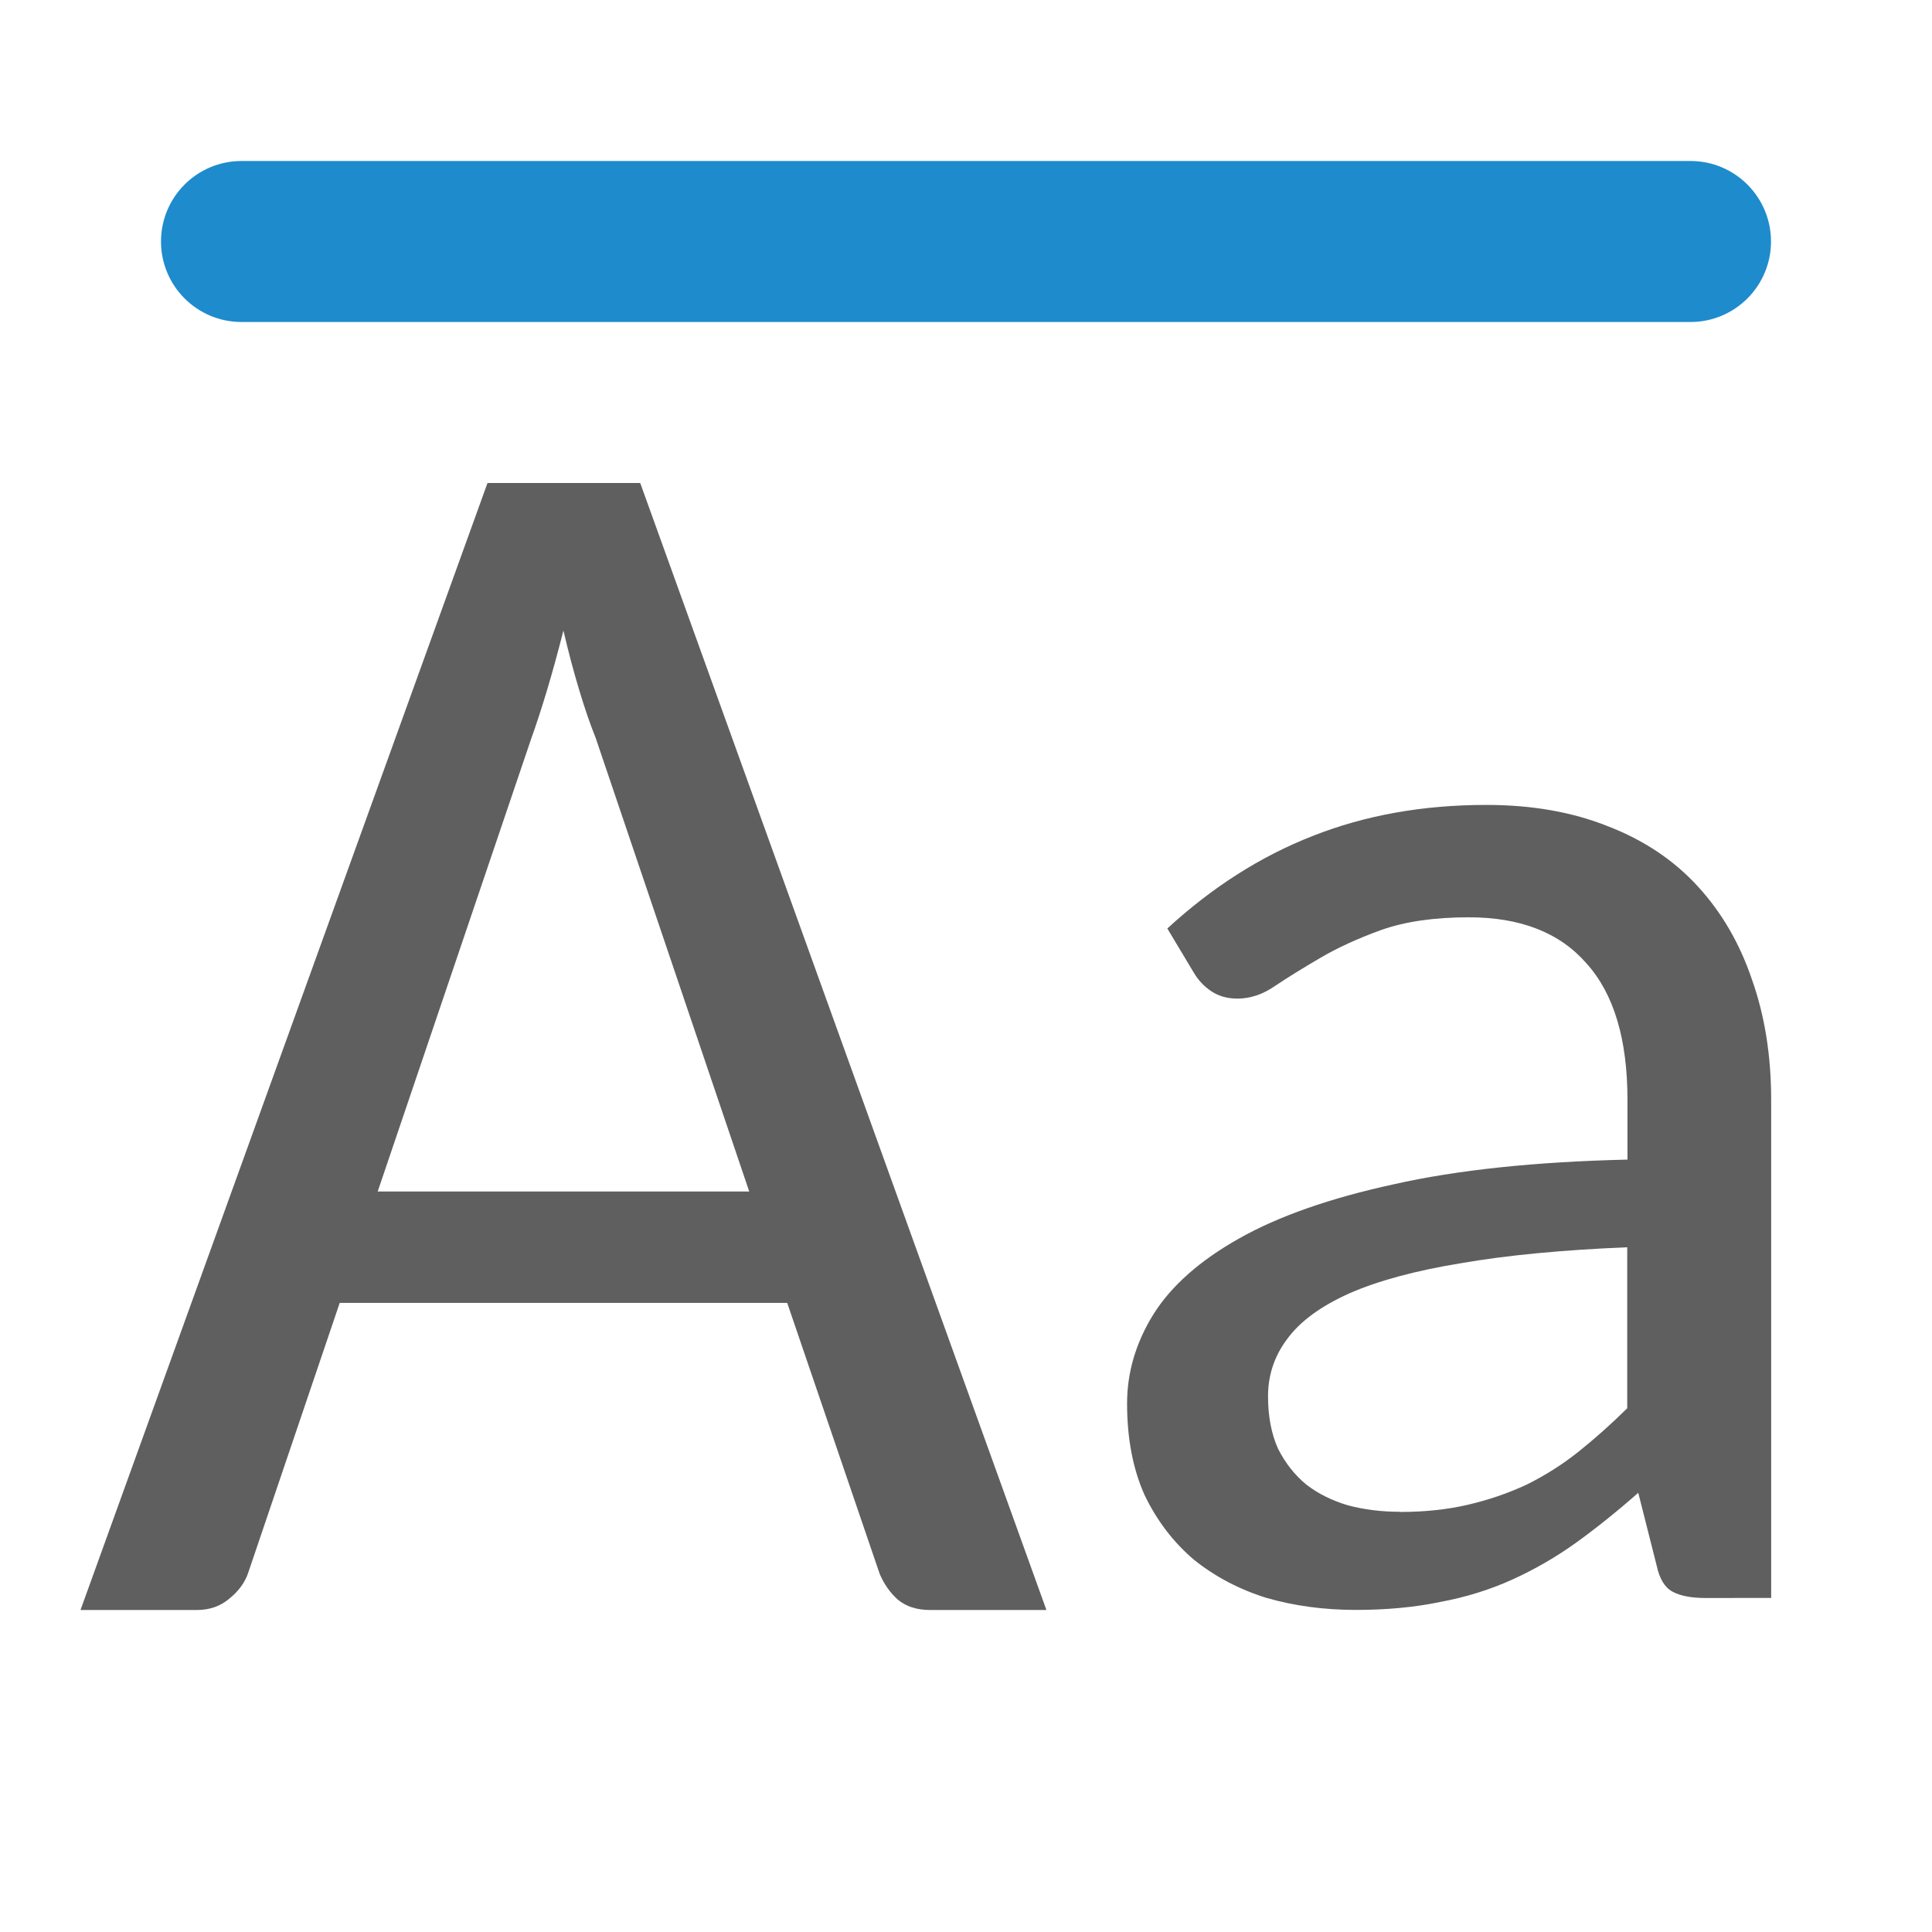
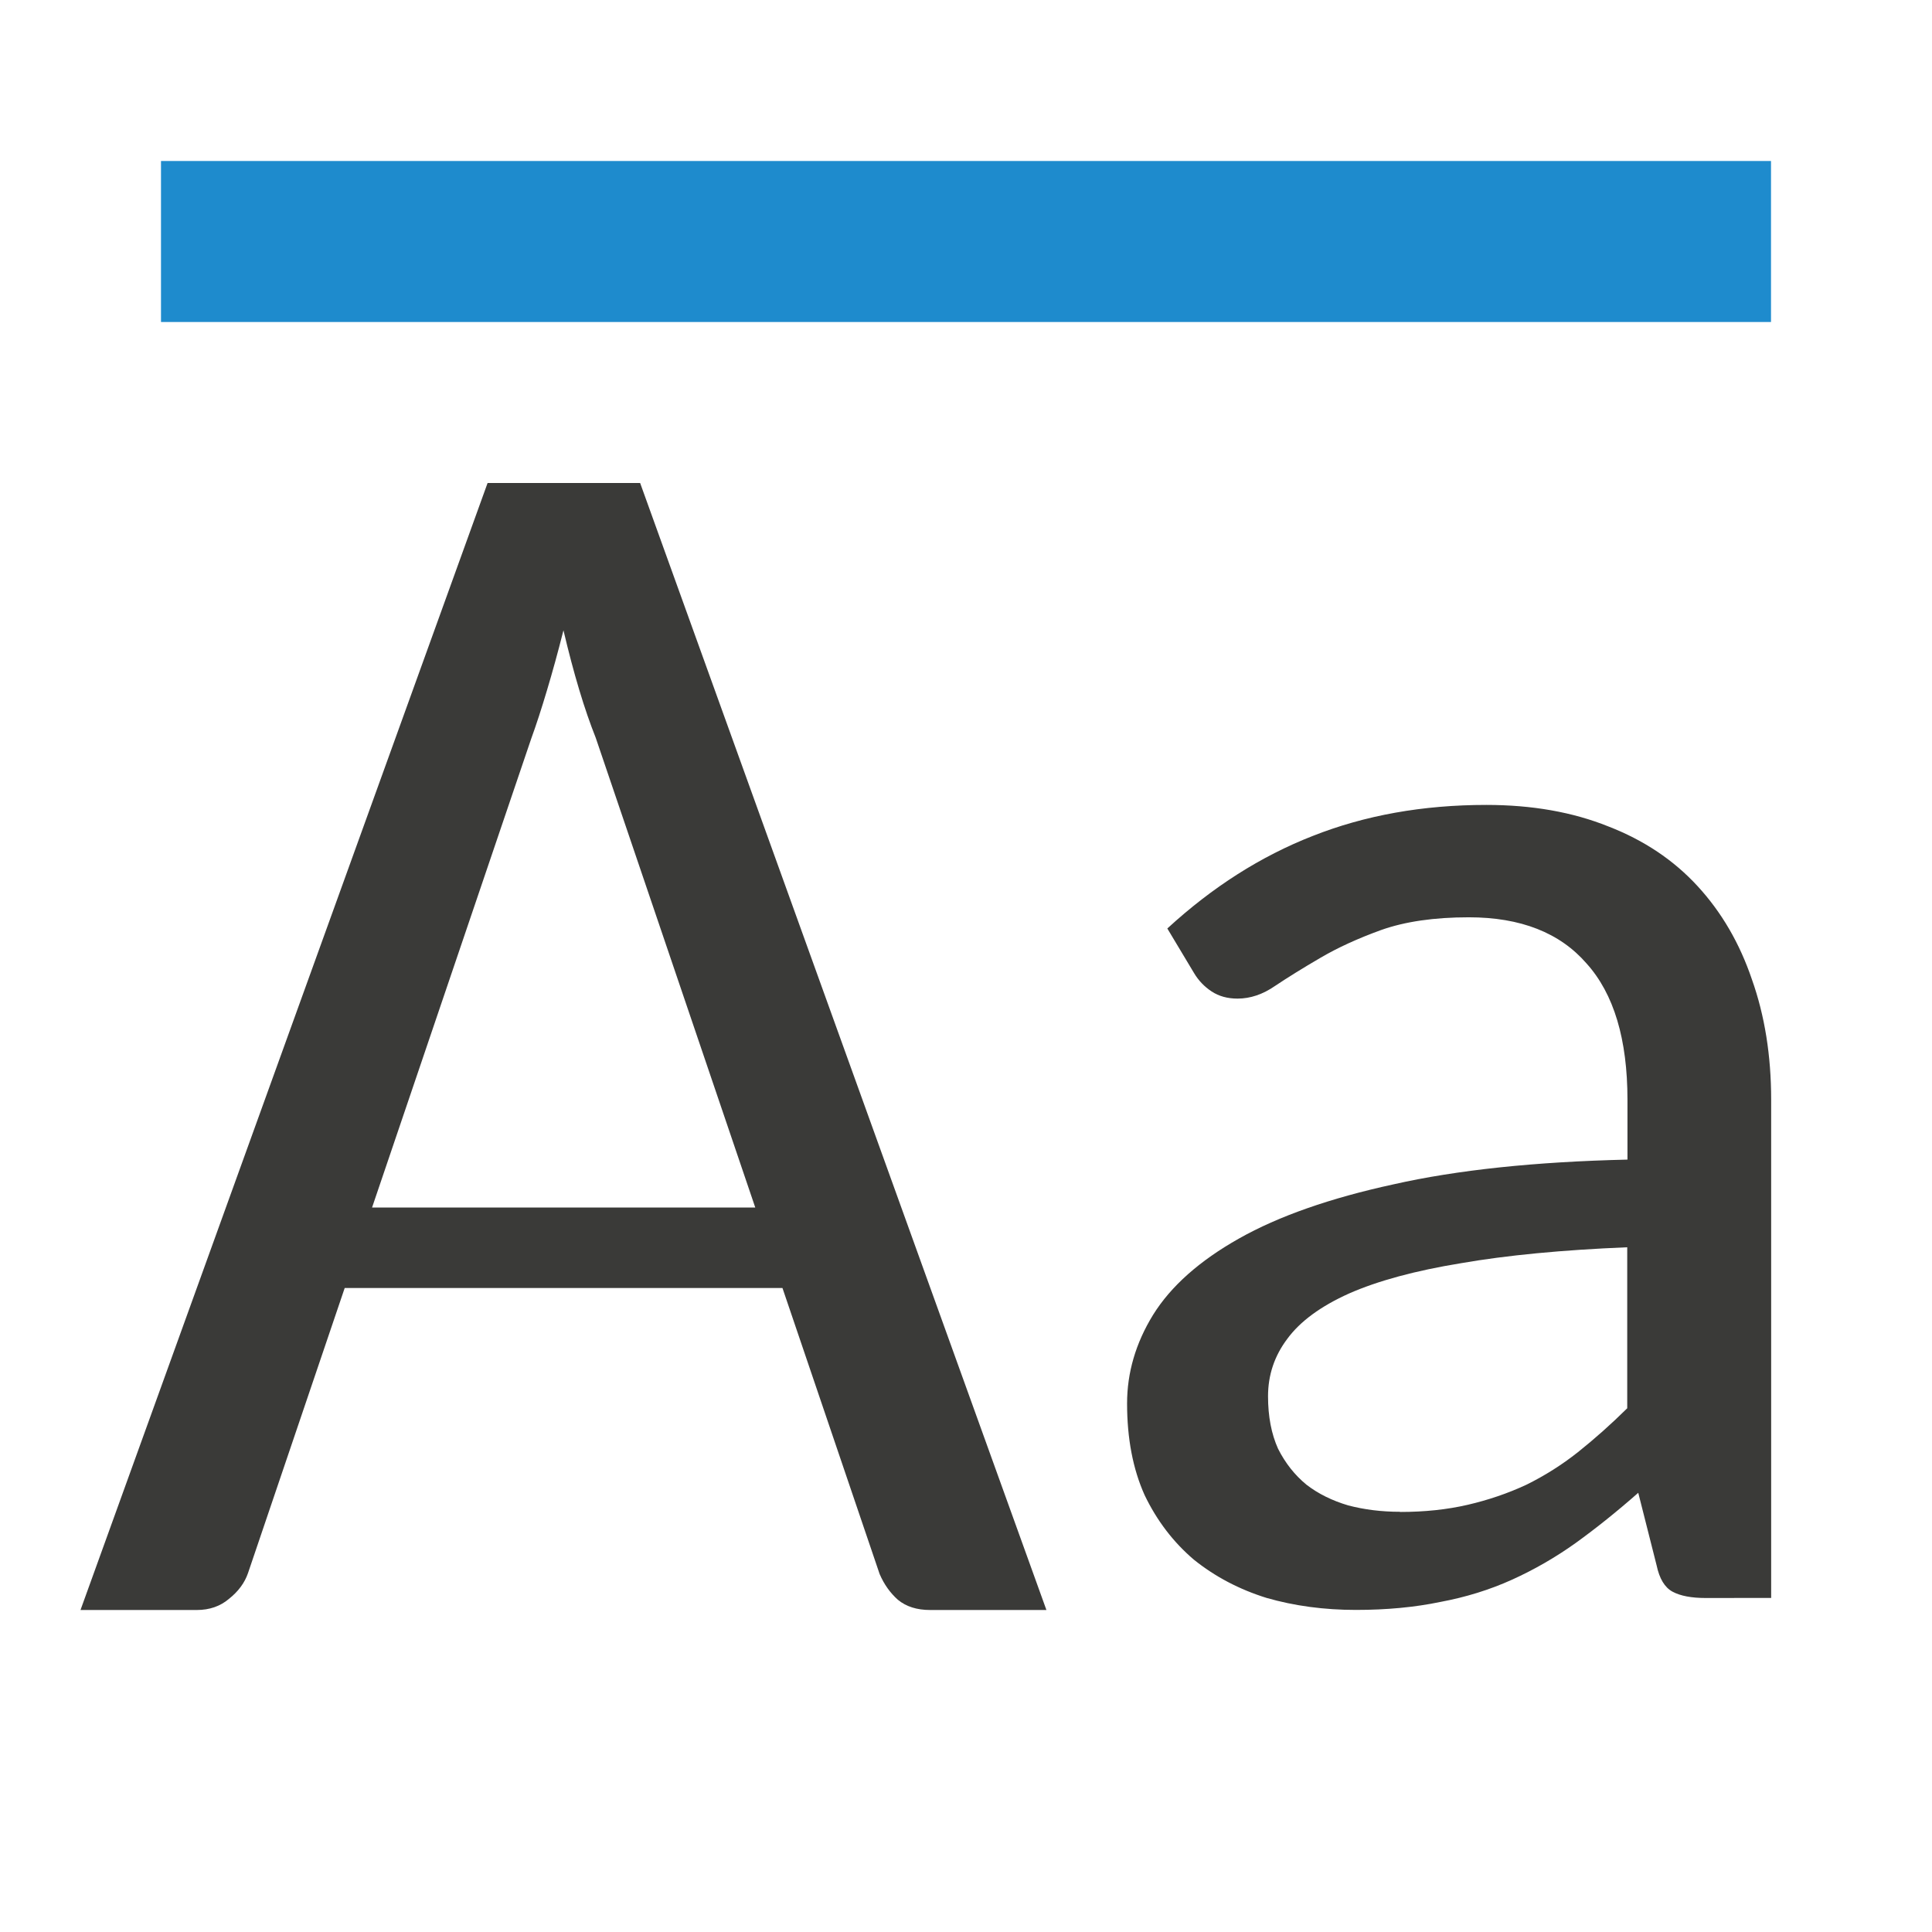
<svg xmlns="http://www.w3.org/2000/svg" viewBox="0 0 24 24">
-   <path d="m13 20h-1.446q-.246 0-.4-.128-.144-.128-.226-.32l-1.149-3.367h-5.559l-1.138 3.356q-.062.181-.236.32-.164.139-.4.139h-1.446l5.056-14h1.897l5.046 14zm-8.308-5.199h4.615l-1.908-5.636q-.103-.256-.205-.597-.103-.341-.195-.735-.103.405-.205.746-.103.341-.195.597z" fill="#5f5f5f" />
-   <path d="m21.191 19.851q-.27 0-.415-.079-.145-.079-.197-.327l-.228-.901q-.394.347-.778.624-.374.267-.789.455-.415.188-.892.277-.477.099-1.048.099-.591 0-1.11-.149-.508-.158-.903-.475-.384-.327-.612-.802-.218-.485-.218-1.139 0-.574.322-1.099.332-.535 1.069-.95.737-.416 1.92-.673 1.183-.267 2.905-.307v-.743q0-1.129-.508-1.693-.498-.574-1.463-.574-.643 0-1.089.158-.436.158-.757.347-.322.188-.56.347-.228.158-.467.158-.187 0-.322-.089-.135-.089-.218-.228l-.332-.554q.84-.772 1.805-1.149.975-.386 2.158-.386.851 0 1.515.267.664.257 1.11.743.446.485.674 1.158.239.673.239 1.495v6.188zm-3.798-1.069q.457 0 .84-.089.384-.089.726-.248.342-.168.643-.406.311-.248.612-.545v-2q-1.214.05-2.065.198-.851.139-1.39.376-.529.238-.768.564-.239.317-.239.713 0 .376.125.653.135.267.353.446.218.168.519.257.301.079.643.079z" fill="#5f5f5f" />
-   <rect fill="#1e8bcd" height="2" ry="1" width="20" x="2" y="2" />
+   <path d="m6.057 6-5.057 14h1.445c.157 0 .291-.046.4-.139.116-.092.195-.2.236-.32l1.201-3.541h5.438l1.207 3.553c.055.128.131.235.227.32.103.085.236.127.4.127h1.445l-5.047-14zm.943 1.832c.062.263.127.509.195.736.068.227.137.425.205.596l1.982 5.836h-4.76l1.977-5.824c.062-.17.127-.37.195-.598.068-.227.137-.476.205-.746z" fill="#3a3a38" />
+   <path d="m21.191 19.851q-.27 0-.415-.079-.145-.079-.197-.327l-.228-.901q-.394.347-.778.624-.374.267-.789.455-.415.188-.892.277-.477.099-1.048.099-.591 0-1.11-.149-.508-.158-.903-.475-.384-.327-.612-.802-.218-.485-.218-1.139 0-.574.322-1.099.332-.535 1.069-.95.737-.416 1.92-.673 1.183-.267 2.905-.307v-.743q0-1.129-.508-1.693-.498-.574-1.463-.574-.643 0-1.089.158-.436.158-.757.347-.322.188-.56.347-.228.158-.467.158-.187 0-.322-.089-.135-.089-.218-.228l-.332-.554q.84-.772 1.805-1.149.975-.386 2.158-.386.851 0 1.515.267.664.257 1.11.743.446.485.674 1.158.239.673.239 1.495v6.188zm-3.798-1.069q.457 0 .84-.089.384-.089.726-.248.342-.168.643-.406.311-.248.612-.545v-2q-1.214.05-2.065.198-.851.139-1.39.376-.529.238-.768.564-.239.317-.239.713 0 .376.125.653.135.267.353.446.218.168.519.257.301.079.643.079z" fill="#3a3a38" />
+   <path d="m2 2h20v2h-20z" fill="#1e8bcd" />
</svg>
